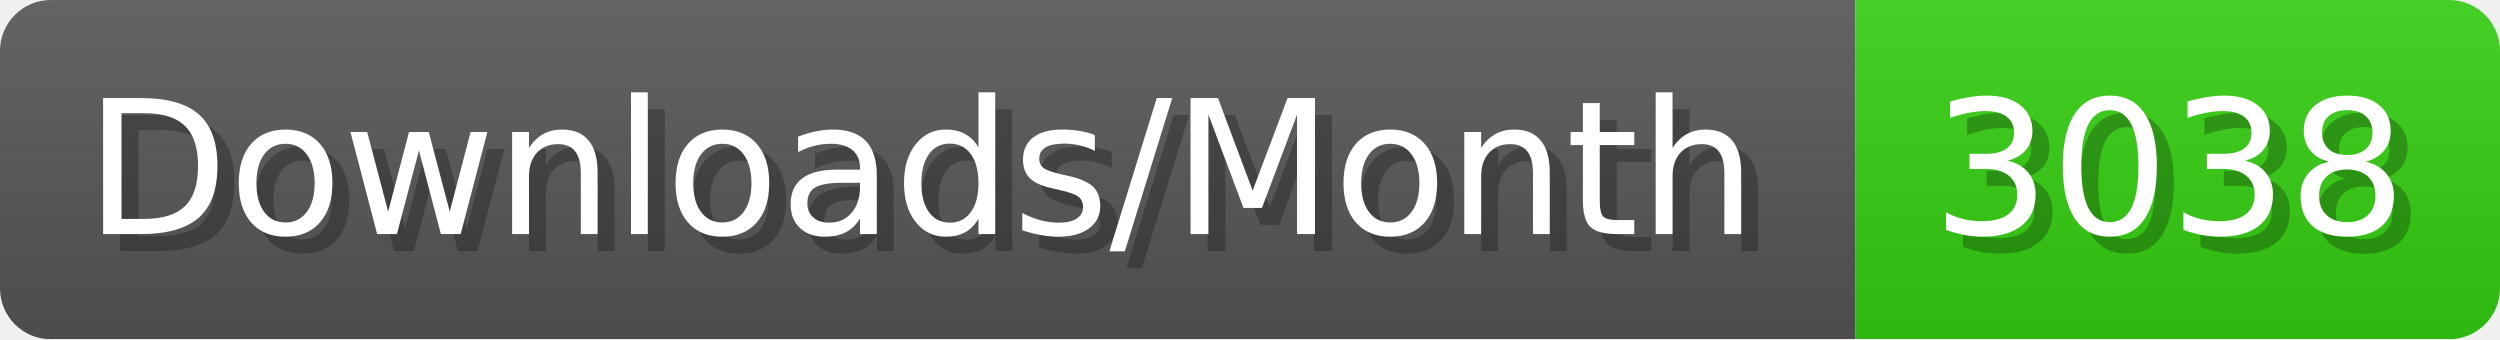
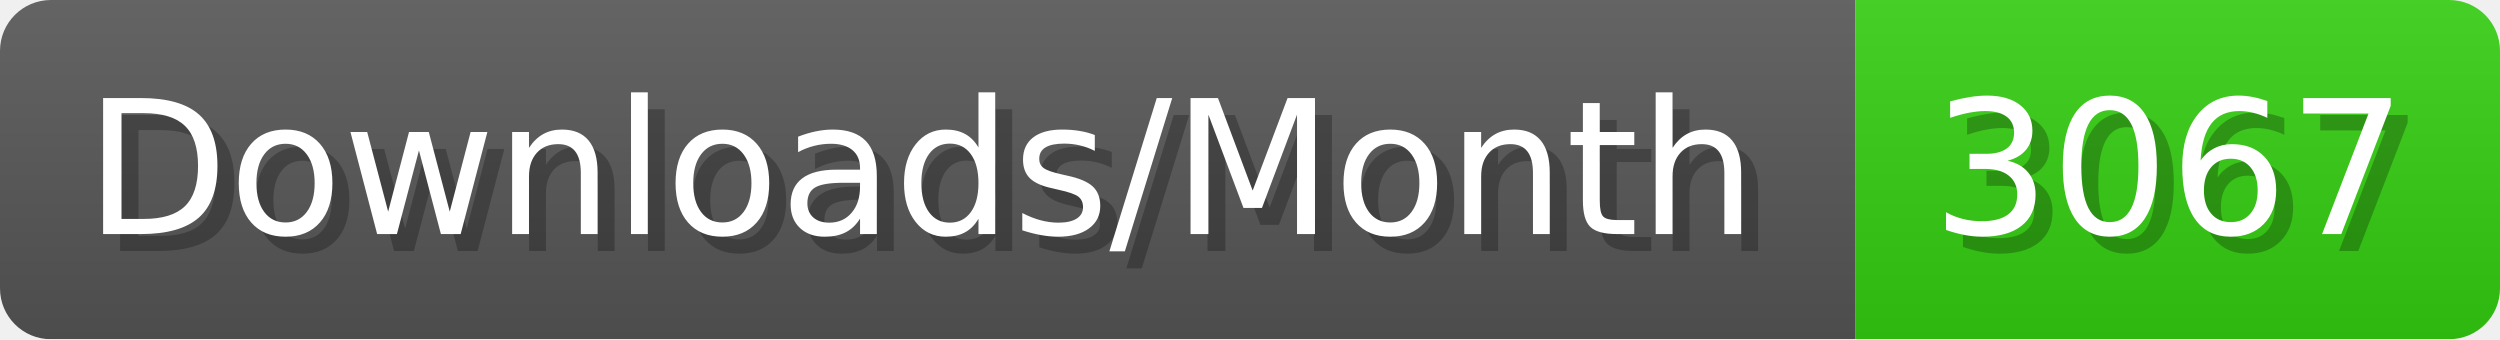
- <svg xmlns="http://www.w3.org/2000/svg" width="147.4" height="20" viewBox="0 0 1474 200" role="img" aria-label="Downloads/Month: 3038">
+ <svg xmlns="http://www.w3.org/2000/svg" width="147.4" height="20" viewBox="0 0 1474 200" role="img" aria-label="Downloads/Month: 3067">
  <linearGradient id="YlXUI" x2="0" y2="100%">
    <stop offset="0" stop-opacity=".1" stop-color="#EEE" />
    <stop offset="1" stop-opacity=".1" />
  </linearGradient>
  <mask id="JHhop">
    <rect width="1474" height="200" rx="30" fill="#FFF" />
  </mask>
  <g mask="url(#JHhop)">
    <rect width="1094" height="200" fill="#555" />
    <rect width="380" height="200" fill="#3C1" x="1094" />
    <rect width="1474" height="200" fill="url(#YlXUI)" />
  </g>
  <g aria-hidden="true" fill="#fff" text-anchor="start" font-family="Verdana,DejaVu Sans,sans-serif" font-size="110">
    <text x="60" y="148" textLength="994" fill="#000" opacity="0.25">Downloads/Month</text>
    <text x="50" y="138" textLength="994">Downloads/Month</text>
-     <text x="1149" y="148" textLength="280" fill="#000" opacity="0.25">3038</text>
-     <text x="1139" y="138" textLength="280">3038</text>
+     <text x="1149" y="148" textLength="280" fill="#000" opacity="0.25">3067</text>
+     <text x="1139" y="138" textLength="280">3067</text>
  </g>
</svg>
